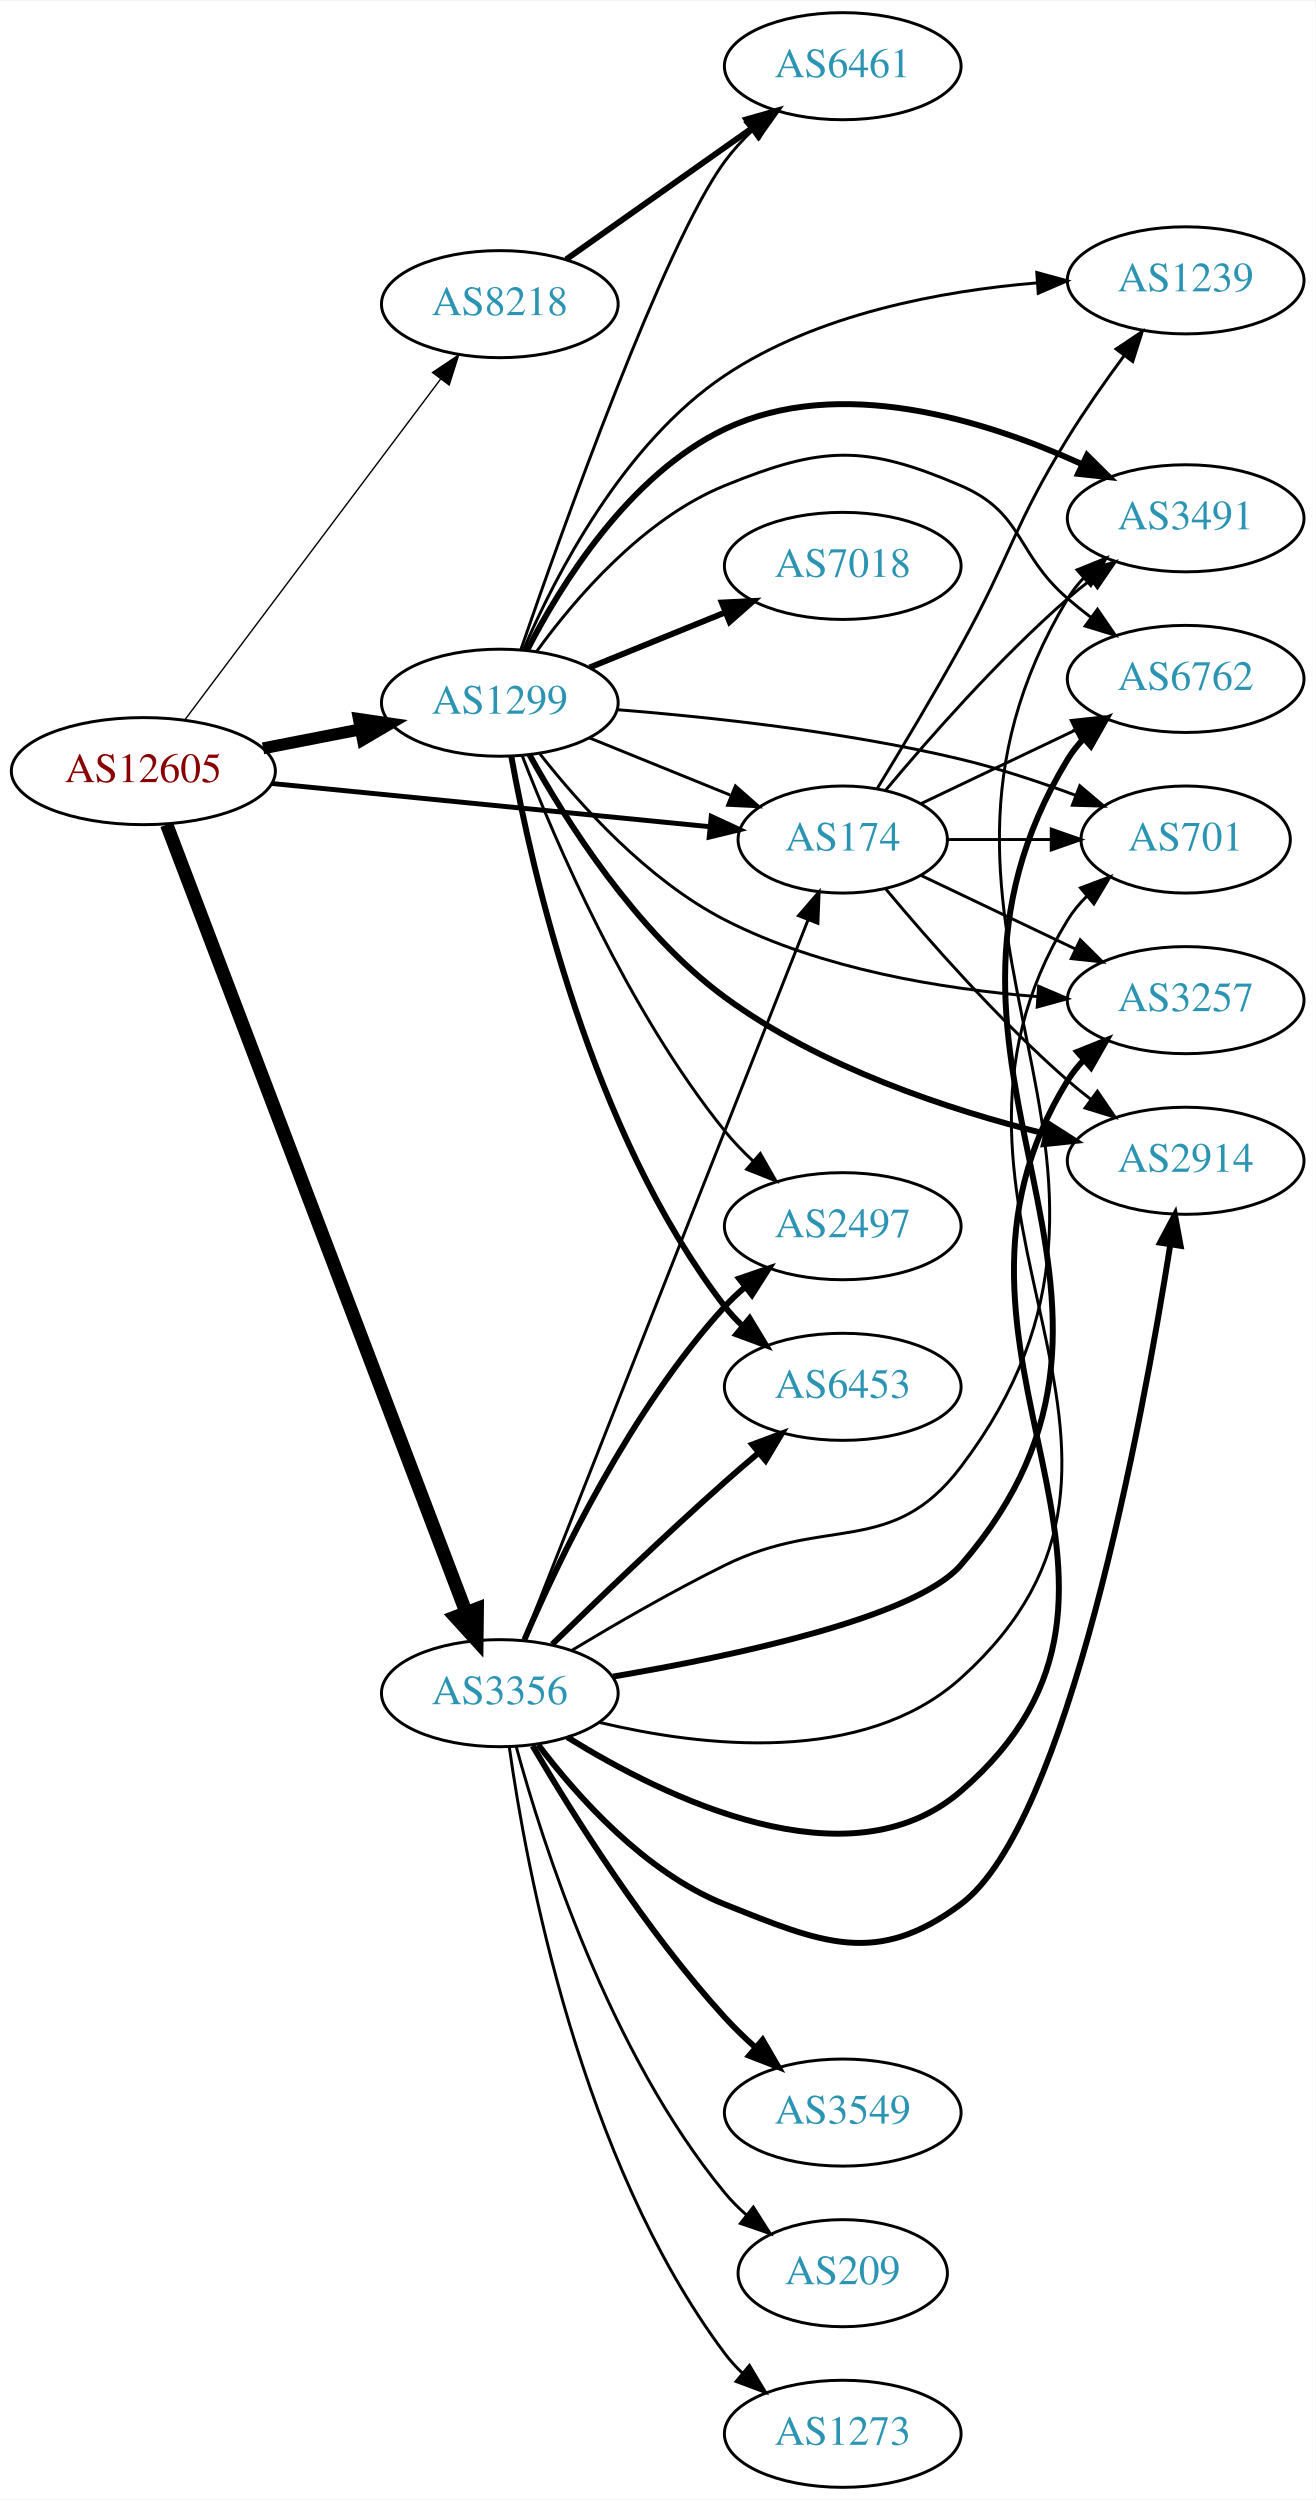
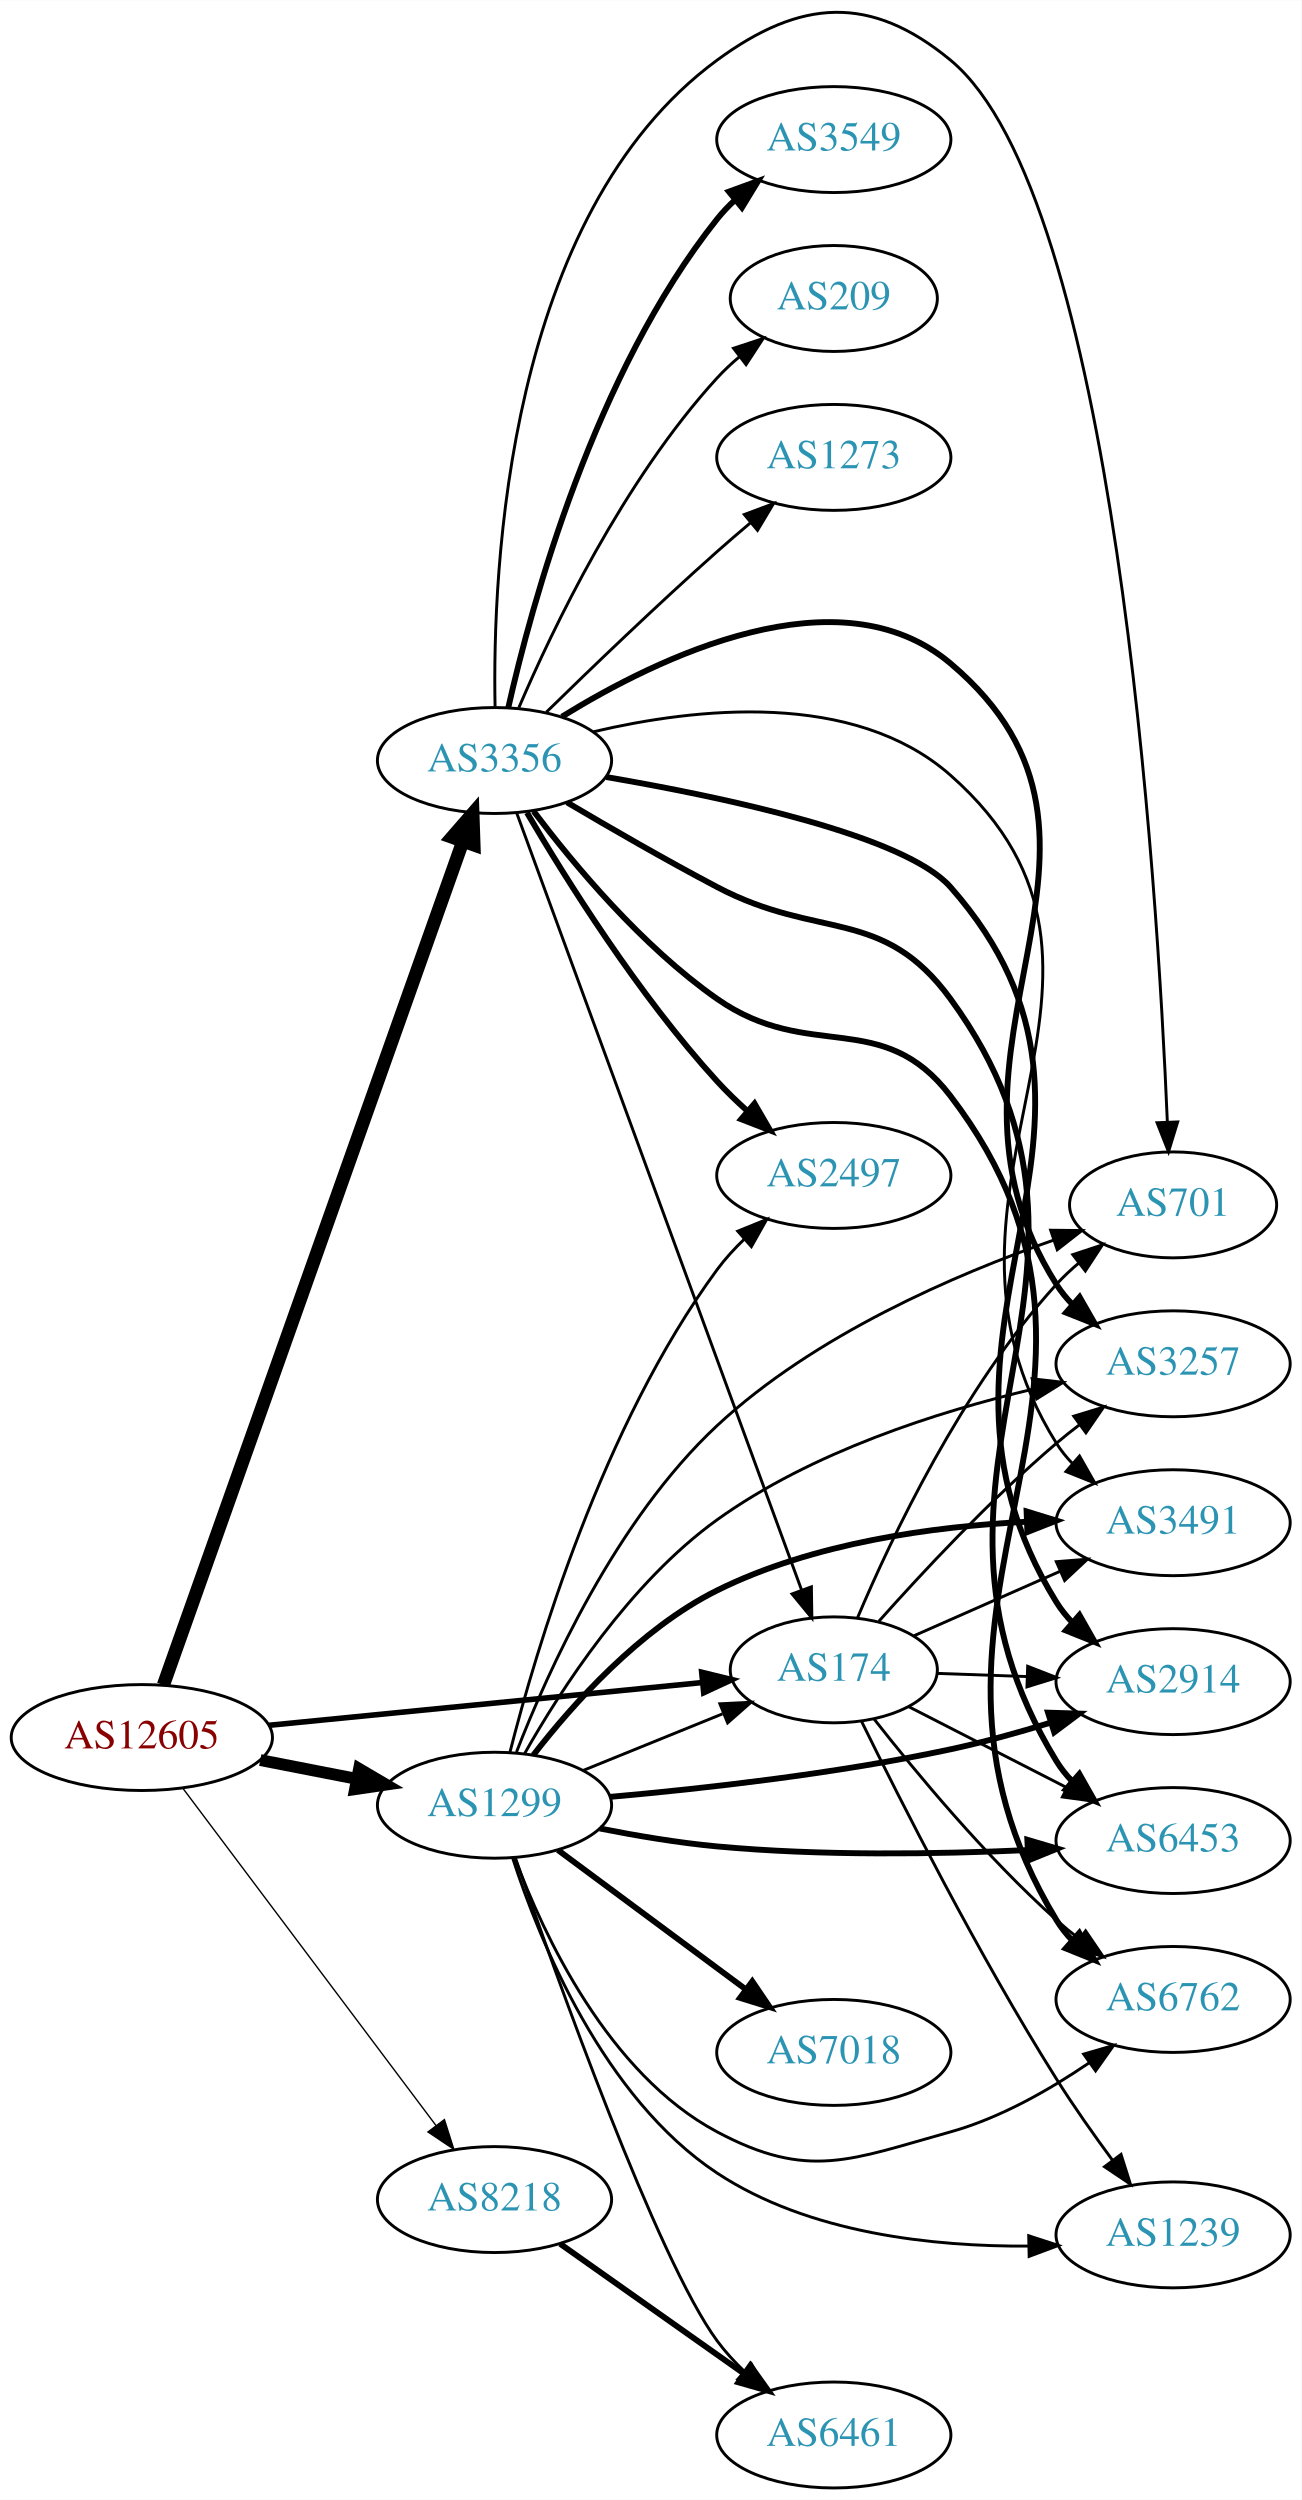
- <svg xmlns="http://www.w3.org/2000/svg" xmlns:xlink="http://www.w3.org/1999/xlink" width="442pt" height="840pt" viewBox="0.00 0.00 442.27 840.00">
-   <g id="graph0" class="graph" transform="scale(1 1) rotate(0) translate(4 836)">
-     <polygon fill="white" stroke="none" points="-4,4 -4,-836 438.271,-836 438.271,4 -4,4" />
+ <svg xmlns="http://www.w3.org/2000/svg" xmlns:xlink="http://www.w3.org/1999/xlink" width="442pt" height="849pt" viewBox="0.00 0.00 442.27 849.34">
+   <g id="graph0" class="graph" transform="scale(1 1) rotate(0) translate(4 845.34)">
+     <polygon fill="white" stroke="none" points="-4,4 -4,-845.34 438.271,-845.34 438.271,4 -4,4" />
    <g id="node1" class="node">
      <g id="a_node1">
        <a xlink:href="/asn/12605" xlink:title="AS12605 ~ Linz, Austria [AT]">
-           <ellipse fill="#ffffff" stroke="black" cx="44.196" cy="-577" rx="44.393" ry="18" />
-           <text text-anchor="middle" x="44.196" y="-573.3" font-family="Times,serif" font-size="14.00" fill="#880000">AS12605</text>
+           <ellipse fill="#ffffff" stroke="black" cx="44.196" cy="-255" rx="44.393" ry="18" />
+           <text text-anchor="middle" x="44.196" y="-251.3" font-family="Times,serif" font-size="14.00" fill="#880000">AS12605</text>
        </a>
      </g>
    </g>
    <g id="node2" class="node">
      <g id="a_node2">
        <a xlink:href="/asn/174" xlink:title="AS174 ~ Cogent Communications [US]">
-           <ellipse fill="#ffffff" stroke="black" cx="279.332" cy="-554" rx="35.194" ry="18" />
-           <text text-anchor="middle" x="279.332" y="-550.3" font-family="Times,serif" font-size="14.00" fill="#2c94b3">AS174</text>
+           <ellipse fill="#ffffff" stroke="black" cx="279.332" cy="-278" rx="35.194" ry="18" />
+           <text text-anchor="middle" x="279.332" y="-274.3" font-family="Times,serif" font-size="14.00" fill="#2c94b3">AS174</text>
        </a>
      </g>
    </g>
    <g id="edge1" class="edge">
-       <path fill="none" stroke="black" stroke-width="1.658" d="M87.415,-572.835C129.116,-568.721 192.603,-562.458 234.765,-558.298" />
-       <polygon fill="black" stroke="black" stroke-width="1.658" points="235.127,-561.779 244.735,-557.314 234.44,-554.813 235.127,-561.779" />
+       <path fill="none" stroke="black" stroke-width="1.895" d="M87.415,-259.165C129.116,-263.279 192.603,-269.542 234.765,-273.702" />
+       <polygon fill="black" stroke="black" stroke-width="1.895" points="234.44,-277.187 244.735,-274.686 235.127,-270.221 234.44,-277.187" />
    </g>
    <g id="node3" class="node">
      <g id="a_node3">
        <a xlink:href="/asn/1299" xlink:title="AS1299 ~ Telia Carrier [EU]">
-           <ellipse fill="#ffffff" stroke="black" cx="164.039" cy="-600" rx="39.794" ry="18" />
-           <text text-anchor="middle" x="164.039" y="-596.3" font-family="Times,serif" font-size="14.00" fill="#2c94b3">AS1299</text>
+           <ellipse fill="#ffffff" stroke="black" cx="164.039" cy="-232" rx="39.794" ry="18" />
+           <text text-anchor="middle" x="164.039" y="-228.3" font-family="Times,serif" font-size="14.00" fill="#2c94b3">AS1299</text>
        </a>
      </g>
    </g>
    <g id="edge2" class="edge">
-       <path fill="none" stroke="black" stroke-width="4.026" d="M84.436,-584.659C94.888,-586.699 106.274,-588.921 117.052,-591.025" />
-       <polygon fill="black" stroke="black" stroke-width="4.026" points="116.66,-594.537 127.149,-592.995 118.01,-587.622 116.66,-594.537" />
+       <path fill="none" stroke="black" stroke-width="4.026" d="M84.436,-247.341C94.888,-245.301 106.274,-243.079 117.052,-240.975" />
+       <polygon fill="black" stroke="black" stroke-width="4.026" points="118.01,-244.378 127.149,-239.005 116.66,-237.463 118.01,-244.378" />
    </g>
    <g id="node4" class="node">
      <g id="a_node4">
        <a xlink:href="/asn/3356" xlink:title="AS3356 ~ Level 3 Parent, LLC [US]">
-           <ellipse fill="#ffffff" stroke="black" cx="164.039" cy="-267" rx="39.794" ry="18" />
-           <text text-anchor="middle" x="164.039" y="-263.3" font-family="Times,serif" font-size="14.00" fill="#2c94b3">AS3356</text>
+           <ellipse fill="#ffffff" stroke="black" cx="164.039" cy="-587" rx="39.794" ry="18" />
+           <text text-anchor="middle" x="164.039" y="-583.3" font-family="Times,serif" font-size="14.00" fill="#2c94b3">AS3356</text>
        </a>
      </g>
    </g>
    <g id="edge3" class="edge">
-       <path fill="none" stroke="black" stroke-width="4.5" d="M52.041,-558.993C71.817,-506.97 129.12,-356.227 152.708,-294.176" />
-       <polygon fill="black" stroke="black" stroke-width="4.5" points="156.449,-295.417 156.322,-284.67 149.088,-292.619 156.449,-295.417" />
+       <path fill="none" stroke="black" stroke-width="4.5" d="M51.532,-272.85C70.954,-327.569 129.761,-493.246 153.221,-559.341" />
+       <polygon fill="black" stroke="black" stroke-width="4.5" points="149.616,-560.955 156.672,-569.062 157.037,-558.321 149.616,-560.955" />
    </g>
    <g id="node5" class="node">
      <g id="a_node5">
        <a xlink:href="/asn/8218" xlink:title="AS8218 ~ legacy Neotelecoms [FR]">
-           <ellipse fill="#ffffff" stroke="black" cx="164.039" cy="-734" rx="39.794" ry="18" />
-           <text text-anchor="middle" x="164.039" y="-730.3" font-family="Times,serif" font-size="14.00" fill="#2c94b3">AS8218</text>
+           <ellipse fill="#ffffff" stroke="black" cx="164.039" cy="-98" rx="39.794" ry="18" />
+           <text text-anchor="middle" x="164.039" y="-94.3" font-family="Times,serif" font-size="14.00" fill="#2c94b3">AS8218</text>
        </a>
      </g>
    </g>
    <g id="edge4" class="edge">
-       <path fill="none" stroke="black" stroke-width="0.474" d="M58.032,-594.101C78.84,-621.824 120.037,-676.709 144.181,-708.877" />
-       <polygon fill="black" stroke="black" stroke-width="0.474" points="141.417,-711.024 150.219,-716.92 147.015,-706.822 141.417,-711.024" />
+       <path fill="none" stroke="black" stroke-width="0.474" d="M58.032,-237.899C78.84,-210.176 120.037,-155.291 144.181,-123.123" />
+       <polygon fill="black" stroke="black" stroke-width="0.474" points="147.015,-125.178 150.219,-115.08 141.417,-120.976 147.015,-125.178" />
    </g>
    <g id="node6" class="node">
      <g id="a_node6">
-         <a xlink:href="/asn/6762" xlink:title="AS6762 ~ TELECOM ITALIA SPARKLE S.p.A. [IT]">
-           <ellipse fill="#ffffff" stroke="black" cx="394.625" cy="-608" rx="39.794" ry="18" />
-           <text text-anchor="middle" x="394.625" y="-604.3" font-family="Times,serif" font-size="14.00" fill="#2c94b3">AS6762</text>
+         <a xlink:href="/asn/2914" xlink:title="AS2914 ~ NTT America, Inc. [US]">
+           <ellipse fill="#ffffff" stroke="black" cx="394.625" cy="-274" rx="39.794" ry="18" />
+           <text text-anchor="middle" x="394.625" y="-270.3" font-family="Times,serif" font-size="14.00" fill="#2c94b3">AS2914</text>
        </a>
      </g>
    </g>
    <g id="edge5" class="edge">
-       <path fill="none" stroke="black" d="M305.757,-566.119C321.059,-573.413 340.783,-582.814 357.665,-590.86" />
-       <polygon fill="black" stroke="black" points="356.172,-594.026 366.705,-595.169 359.184,-587.707 356.172,-594.026" />
+       <path fill="none" stroke="black" d="M314.631,-276.789C324.204,-276.451 334.792,-276.077 345.023,-275.716" />
+       <polygon fill="black" stroke="black" points="345.213,-279.212 355.083,-275.361 344.966,-272.216 345.213,-279.212" />
    </g>
    <g id="node7" class="node">
      <g id="a_node7">
-         <a xlink:href="/asn/1239" xlink:title="AS1239 ~ Sprint [US]">
-           <ellipse fill="#ffffff" stroke="black" cx="394.625" cy="-742" rx="39.794" ry="18" />
-           <text text-anchor="middle" x="394.625" y="-738.3" font-family="Times,serif" font-size="14.00" fill="#2c94b3">AS1239</text>
+         <a xlink:href="/asn/701" xlink:title="AS701 ~ UUNET [US]">
+           <ellipse fill="#ffffff" stroke="black" cx="394.625" cy="-436" rx="35.194" ry="18" />
+           <text text-anchor="middle" x="394.625" y="-432.3" font-family="Times,serif" font-size="14.00" fill="#2c94b3">AS701</text>
        </a>
      </g>
    </g>
    <g id="edge6" class="edge">
-       <path fill="none" stroke="black" d="M290.958,-571.213C298.89,-584.219 309.883,-602.576 318.978,-619 335.926,-649.605 336.617,-659.221 354.978,-689 360.716,-698.306 367.585,-708.085 373.93,-716.675" />
-       <polygon fill="black" stroke="black" points="371.234,-718.913 380.039,-724.806 376.83,-714.708 371.234,-718.913" />
+       <path fill="none" stroke="black" d="M287.39,-295.687C298.689,-322.439 322.874,-373.801 354.978,-409 357.31,-411.557 359.926,-414.006 362.668,-416.312" />
+       <polygon fill="black" stroke="black" points="360.54,-419.09 370.602,-422.408 364.805,-413.54 360.54,-419.09" />
    </g>
    <g id="node8" class="node">
      <g id="a_node8">
-         <a xlink:href="/asn/3257" xlink:title="AS3257 ~ GTT [DE]">
-           <ellipse fill="#ffffff" stroke="black" cx="394.625" cy="-500" rx="39.794" ry="18" />
-           <text text-anchor="middle" x="394.625" y="-496.3" font-family="Times,serif" font-size="14.00" fill="#2c94b3">AS3257</text>
+         <a xlink:href="/asn/1239" xlink:title="AS1239 ~ Sprint [US]">
+           <ellipse fill="#ffffff" stroke="black" cx="394.625" cy="-86" rx="39.794" ry="18" />
+           <text text-anchor="middle" x="394.625" y="-82.3" font-family="Times,serif" font-size="14.00" fill="#2c94b3">AS1239</text>
        </a>
      </g>
    </g>
    <g id="edge7" class="edge">
-       <path fill="none" stroke="black" d="M305.757,-541.881C321.059,-534.587 340.783,-525.186 357.665,-517.14" />
-       <polygon fill="black" stroke="black" points="359.184,-520.293 366.705,-512.831 356.172,-513.974 359.184,-520.293" />
+       <path fill="none" stroke="black" d="M288.784,-260.45C301.905,-233.652 328.436,-181.2 354.978,-139 360.798,-129.746 367.688,-119.979 374.027,-111.386" />
+       <polygon fill="black" stroke="black" points="376.93,-113.348 380.122,-103.246 371.326,-109.153 376.93,-113.348" />
    </g>
    <g id="node9" class="node">
      <g id="a_node9">
-         <a xlink:href="/asn/3491" xlink:title="AS3491 ~ PCCW Global, Inc. [US]">
-           <ellipse fill="#ffffff" stroke="black" cx="394.625" cy="-662" rx="39.794" ry="18" />
-           <text text-anchor="middle" x="394.625" y="-658.3" font-family="Times,serif" font-size="14.00" fill="#2c94b3">AS3491</text>
+         <a xlink:href="/asn/6762" xlink:title="AS6762 ~ TELECOM ITALIA SPARKLE S.p.A. [IT]">
+           <ellipse fill="#ffffff" stroke="black" cx="394.625" cy="-166" rx="39.794" ry="18" />
+           <text text-anchor="middle" x="394.625" y="-162.3" font-family="Times,serif" font-size="14.00" fill="#2c94b3">AS6762</text>
        </a>
      </g>
    </g>
    <g id="edge8" class="edge">
-       <path fill="none" stroke="black" d="M293.696,-570.499C307.952,-587.596 331.647,-614.619 354.978,-635 357.444,-637.154 360.082,-639.294 362.78,-641.372" />
-       <polygon fill="black" stroke="black" points="360.805,-644.264 370.934,-647.37 364.953,-638.625 360.805,-644.264" />
+       <path fill="none" stroke="black" d="M293.025,-261.279C307.092,-243.322 330.976,-214.479 354.978,-193 357.418,-190.817 360.039,-188.657 362.724,-186.566" />
+       <polygon fill="black" stroke="black" points="364.903,-189.308 370.86,-180.546 360.739,-183.68 364.903,-189.308" />
    </g>
    <g id="node10" class="node">
      <g id="a_node10">
-         <a xlink:href="/asn/701" xlink:title="AS701 ~ UUNET [US]">
-           <ellipse fill="#ffffff" stroke="black" cx="394.625" cy="-554" rx="35.194" ry="18" />
-           <text text-anchor="middle" x="394.625" y="-550.3" font-family="Times,serif" font-size="14.00" fill="#2c94b3">AS701</text>
+         <a xlink:href="/asn/3491" xlink:title="AS3491 ~ PCCW Global, Inc. [US]">
+           <ellipse fill="#ffffff" stroke="black" cx="394.625" cy="-328" rx="39.794" ry="18" />
+           <text text-anchor="middle" x="394.625" y="-324.3" font-family="Times,serif" font-size="14.00" fill="#2c94b3">AS3491</text>
        </a>
      </g>
    </g>
    <g id="edge9" class="edge">
-       <path fill="none" stroke="black" d="M314.631,-554C325.501,-554 337.678,-554 349.156,-554" />
-       <polygon fill="black" stroke="black" points="349.442,-557.5 359.442,-554 349.442,-550.5 349.442,-557.5" />
+       <path fill="none" stroke="black" d="M306.608,-289.597C321.362,-296.108 340.017,-304.341 356.268,-311.513" />
+       <polygon fill="black" stroke="black" points="354.949,-314.757 365.51,-315.592 357.775,-308.353 354.949,-314.757" />
    </g>
    <g id="node11" class="node">
      <g id="a_node11">
-         <a xlink:href="/asn/2914" xlink:title="AS2914 ~ NTT America, Inc. [US]">
-           <ellipse fill="#ffffff" stroke="black" cx="394.625" cy="-446" rx="39.794" ry="18" />
-           <text text-anchor="middle" x="394.625" y="-442.3" font-family="Times,serif" font-size="14.00" fill="#2c94b3">AS2914</text>
+         <a xlink:href="/asn/3257" xlink:title="AS3257 ~ GTT [DE]">
+           <ellipse fill="#ffffff" stroke="black" cx="394.625" cy="-382" rx="39.794" ry="18" />
+           <text text-anchor="middle" x="394.625" y="-378.3" font-family="Times,serif" font-size="14.00" fill="#2c94b3">AS3257</text>
        </a>
      </g>
    </g>
    <g id="edge10" class="edge">
-       <path fill="none" stroke="black" d="M293.696,-537.501C307.952,-520.404 331.647,-493.381 354.978,-473 357.444,-470.846 360.082,-468.706 362.78,-466.628" />
-       <polygon fill="black" stroke="black" points="364.953,-469.375 370.934,-460.63 360.805,-463.736 364.953,-469.375" />
-     </g>
-     <g id="edge21" class="edge">
-       <path fill="none" stroke="black" d="M194.214,-588.154C208.628,-582.302 226.172,-575.178 241.501,-568.954" />
-       <polygon fill="black" stroke="black" points="243.251,-572.021 251.2,-565.016 240.618,-565.535 243.251,-572.021" />
-     </g>
-     <g id="edge19" class="edge">
-       <path fill="none" stroke="black" d="M176.366,-617.159C189.265,-634.974 212.158,-661.777 239.685,-673 272.319,-686.305 286.605,-686.925 318.978,-673 340.349,-663.808 337.352,-650.184 354.978,-635 357.458,-632.863 360.107,-630.735 362.811,-628.665" />
-       <polygon fill="black" stroke="black" points="364.981,-631.414 370.976,-622.678 360.842,-625.769 364.981,-631.414" />
-     </g>
-     <g id="edge15" class="edge">
-       <path fill="none" stroke="black" d="M172.097,-618.049C182.792,-642.897 205.544,-687.152 239.685,-710 270.698,-730.754 312.486,-738.468 344.698,-741.15" />
-       <polygon fill="black" stroke="black" points="344.575,-744.65 354.794,-741.854 345.062,-737.667 344.575,-744.65" />
-     </g>
-     <g id="edge11" class="edge">
-       <path fill="none" stroke="black" d="M177.52,-582.805C190.888,-565.759 213.718,-540.319 239.685,-527 272.221,-510.311 313.162,-503.711 344.642,-501.202" />
-       <polygon fill="black" stroke="black" points="345.192,-504.673 354.93,-500.5 344.715,-497.689 345.192,-504.673" />
-     </g>
-     <g id="edge14" class="edge">
-       <path fill="none" stroke="black" stroke-width="2" d="M173.163,-617.533C184.502,-639.638 207.375,-676.608 239.685,-692 278.224,-710.36 327.296,-694.979 359.545,-680.3" />
-       <polygon fill="black" stroke="black" stroke-width="2" points="361.46,-683.264 368.983,-675.804 358.45,-676.945 361.46,-683.264" />
-     </g>
-     <g id="edge16" class="edge">
-       <path fill="none" stroke="black" d="M203.42,-597.662C234.824,-595.178 280.219,-590.277 318.978,-581 331.88,-577.912 345.634,-573.328 357.775,-568.811" />
-       <polygon fill="black" stroke="black" points="359.033,-572.077 367.119,-565.232 356.529,-565.54 359.033,-572.077" />
-     </g>
-     <g id="edge12" class="edge">
-       <path fill="none" stroke="black" stroke-width="2" d="M174.029,-582.484C186.14,-560.515 209.681,-523.058 239.685,-501 271.769,-477.413 314.929,-463.159 347.384,-455.093" />
-       <polygon fill="black" stroke="black" stroke-width="2" points="348.596,-458.403 357.517,-452.688 346.979,-451.592 348.596,-458.403" />
+       <path fill="none" stroke="black" d="M294.653,-294.521C309.102,-310.752 332.439,-335.808 354.978,-355 357.471,-357.122 360.128,-359.241 362.837,-361.305" />
+       <polygon fill="black" stroke="black" points="360.873,-364.204 371.011,-367.281 365.005,-358.553 360.873,-364.204" />
    </g>
    <g id="node12" class="node">
      <g id="a_node12">
-         <a xlink:href="/asn/7018" xlink:title="AS7018 ~ AT&amp;T Services, Inc. [US]">
-           <ellipse fill="#ffffff" stroke="black" cx="279.332" cy="-646" rx="39.794" ry="18" />
-           <text text-anchor="middle" x="279.332" y="-642.3" font-family="Times,serif" font-size="14.00" fill="#2c94b3">AS7018</text>
-         </a>
-       </g>
+         <a xlink:href="/asn/6453" xlink:title="AS6453 ~ TATA COMMUNICATIONS (AMERICA) INC [US]">
+           <ellipse fill="#ffffff" stroke="black" cx="394.625" cy="-220" rx="39.794" ry="18" />
+           <text text-anchor="middle" x="394.625" y="-216.3" font-family="Times,serif" font-size="14.00" fill="#2c94b3">AS6453</text>
+         </a>
+       </g>
+     </g>
+     <g id="edge11" class="edge">
+       <path fill="none" stroke="black" d="M304.914,-265.415C320.509,-257.431 340.938,-246.973 358.26,-238.105" />
+       <polygon fill="black" stroke="black" points="360.206,-241.04 367.513,-233.368 357.017,-234.809 360.206,-241.04" />
+     </g>
+     <g id="edge22" class="edge">
+       <path fill="none" stroke="black" d="M194.214,-243.846C208.628,-249.698 226.172,-256.822 241.501,-263.046" />
+       <polygon fill="black" stroke="black" points="240.618,-266.465 251.2,-266.984 243.251,-259.979 240.618,-266.465" />
+     </g>
+     <g id="edge12" class="edge">
+       <path fill="none" stroke="black" stroke-width="2" d="M203.307,-234.838C234.645,-237.612 280.007,-242.659 318.978,-251 330.146,-253.39 342.044,-256.697 352.984,-260.059" />
+       <polygon fill="black" stroke="black" stroke-width="2" points="352.123,-263.457 362.713,-263.136 354.235,-256.783 352.123,-263.457" />
+     </g>
+     <g id="edge21" class="edge">
+       <path fill="none" stroke="black" d="M171.505,-250.06C182.032,-277.246 205.221,-328.907 239.685,-361 272.655,-391.702 320.534,-412.336 354.118,-424.064" />
+       <polygon fill="black" stroke="black" points="353.023,-427.388 363.617,-427.278 355.266,-420.758 353.023,-427.388" />
+     </g>
+     <g id="edge15" class="edge">
+       <path fill="none" stroke="black" d="M170.224,-213.984C179.298,-186 200.885,-132.644 239.685,-107 270.752,-86.467 313.081,-81.973 345.491,-82.191" />
+       <polygon fill="black" stroke="black" points="345.564,-85.693 355.638,-82.412 345.717,-78.695 345.564,-85.693" />
    </g>
    <g id="edge13" class="edge">
-       <path fill="none" stroke="black" stroke-width="2" d="M194.214,-611.846C208.09,-617.48 224.867,-624.292 239.776,-630.346" />
-       <polygon fill="black" stroke="black" stroke-width="2" points="238.673,-633.675 249.255,-634.194 241.306,-627.189 238.673,-633.675" />
+       <path fill="none" stroke="black" d="M170.952,-214.089C180.632,-188.066 202.585,-140.759 239.685,-121 270.79,-104.434 285.025,-111.557 318.978,-121 335.841,-125.69 352.704,-135.328 366.125,-144.485" />
+       <polygon fill="black" stroke="black" points="364.234,-147.435 374.412,-150.377 368.29,-141.73 364.234,-147.435" />
+     </g>
+     <g id="edge18" class="edge">
+       <path fill="none" stroke="black" stroke-width="2" d="M177.205,-249.012C190.482,-266.169 213.389,-291.93 239.685,-305 272.296,-321.209 313.233,-326.726 344.692,-328.316" />
+       <polygon fill="black" stroke="black" stroke-width="2" points="344.844,-331.825 354.972,-328.715 345.115,-324.83 344.844,-331.825" />
+     </g>
+     <g id="edge16" class="edge">
+       <path fill="none" stroke="black" d="M174.289,-249.587C186.513,-271.213 210.007,-307.667 239.685,-329 271.785,-352.074 314.759,-365.755 347.144,-373.42" />
+       <polygon fill="black" stroke="black" points="346.734,-376.915 357.259,-375.701 348.274,-370.087 346.734,-376.915" />
+     </g>
+     <g id="edge20" class="edge">
+       <path fill="none" stroke="black" stroke-width="2" d="M199.788,-224.099C212.294,-221.624 226.556,-219.221 239.685,-218 274.799,-214.736 314.61,-215.367 344.949,-216.746" />
+       <polygon fill="black" stroke="black" stroke-width="2" points="345.1,-220.258 355.261,-217.26 345.448,-213.267 345.1,-220.258" />
    </g>
    <g id="node13" class="node">
      <g id="a_node13">
-         <a xlink:href="/asn/6461" xlink:title="AS6461 ~ Zayo Bandwidth [US]">
-           <ellipse fill="#ffffff" stroke="black" cx="279.332" cy="-814" rx="39.794" ry="18" />
-           <text text-anchor="middle" x="279.332" y="-810.3" font-family="Times,serif" font-size="14.00" fill="#2c94b3">AS6461</text>
-         </a>
-       </g>
-     </g>
-     <g id="edge17" class="edge">
-       <path fill="none" stroke="black" d="M171.078,-617.764C184.929,-657.922 219.348,-754.352 239.685,-782 242.371,-785.651 245.561,-789.14 248.94,-792.382" />
-       <polygon fill="black" stroke="black" points="246.697,-795.07 256.516,-799.051 251.323,-789.816 246.697,-795.07" />
+         <a xlink:href="/asn/7018" xlink:title="AS7018 ~ AT&amp;T Services, Inc. [US]">
+           <ellipse fill="#ffffff" stroke="black" cx="279.332" cy="-148" rx="39.794" ry="18" />
+           <text text-anchor="middle" x="279.332" y="-144.3" font-family="Times,serif" font-size="14.00" fill="#2c94b3">AS7018</text>
+         </a>
+       </g>
+     </g>
+     <g id="edge14" class="edge">
+       <path fill="none" stroke="black" stroke-width="2" d="M185.555,-216.788C203.409,-203.55 229.482,-184.219 249.445,-169.417" />
+       <polygon fill="black" stroke="black" stroke-width="2" points="251.637,-172.15 257.585,-163.382 247.467,-166.527 251.637,-172.15" />
    </g>
    <g id="node14" class="node">
      <g id="a_node14">
-         <a xlink:href="/asn/6453" xlink:title="AS6453 ~ TATA COMMUNICATIONS (AMERICA) INC [US]">
-           <ellipse fill="#ffffff" stroke="black" cx="279.332" cy="-370" rx="39.794" ry="18" />
-           <text text-anchor="middle" x="279.332" y="-366.3" font-family="Times,serif" font-size="14.00" fill="#2c94b3">AS6453</text>
-         </a>
-       </g>
-     </g>
-     <g id="edge18" class="edge">
-       <path fill="none" stroke="black" stroke-width="2" d="M167.91,-581.959C174.665,-544.218 194.525,-455.589 239.685,-397 241.465,-394.691 243.498,-392.501 245.679,-390.443" />
-       <polygon fill="black" stroke="black" stroke-width="2" points="248.036,-393.036 253.513,-383.967 243.576,-387.641 248.036,-393.036" />
+         <a xlink:href="/asn/6461" xlink:title="AS6461 ~ Zayo Bandwidth [US]">
+           <ellipse fill="#ffffff" stroke="black" cx="279.332" cy="-18" rx="39.794" ry="18" />
+           <text text-anchor="middle" x="279.332" y="-14.3" font-family="Times,serif" font-size="14.00" fill="#2c94b3">AS6461</text>
+         </a>
+       </g>
+     </g>
+     <g id="edge17" class="edge">
+       <path fill="none" stroke="black" d="M171.078,-214.236C184.929,-174.078 219.348,-77.648 239.685,-50 242.371,-46.349 245.561,-42.86 248.94,-39.618" />
+       <polygon fill="black" stroke="black" points="251.323,-42.184 256.516,-32.949 246.697,-36.93 251.323,-42.184" />
    </g>
    <g id="node15" class="node">
      <g id="a_node15">
        <a xlink:href="/asn/2497" xlink:title="AS2497 ~ Internet Initiative Japan Inc. [JP]">
-           <ellipse fill="#ffffff" stroke="black" cx="279.332" cy="-424" rx="39.794" ry="18" />
-           <text text-anchor="middle" x="279.332" y="-420.3" font-family="Times,serif" font-size="14.00" fill="#2c94b3">AS2497</text>
-         </a>
-       </g>
-     </g>
-     <g id="edge20" class="edge">
-       <path fill="none" stroke="black" d="M171.532,-582.272C182.561,-553.694 206.98,-496.549 239.685,-456 242.531,-452.472 245.816,-449.056 249.245,-445.853" />
-       <polygon fill="black" stroke="black" points="251.621,-448.424 256.865,-439.218 247.025,-443.145 251.621,-448.424" />
+           <ellipse fill="#ffffff" stroke="black" cx="279.332" cy="-446" rx="39.794" ry="18" />
+           <text text-anchor="middle" x="279.332" y="-442.3" font-family="Times,serif" font-size="14.00" fill="#2c94b3">AS2497</text>
+         </a>
+       </g>
+     </g>
+     <g id="edge19" class="edge">
+       <path fill="none" stroke="black" d="M169.28,-249.995C178.035,-284.423 200.629,-360.905 239.685,-414 242.371,-417.651 245.561,-421.14 248.94,-424.382" />
+       <polygon fill="black" stroke="black" points="246.697,-427.07 256.516,-431.051 251.323,-421.816 246.697,-427.07" />
+     </g>
+     <g id="edge33" class="edge">
+       <path fill="none" stroke="black" d="M171.619,-569.051C190.632,-517.196 245.723,-366.939 268.4,-305.089" />
+       <polygon fill="black" stroke="black" points="271.717,-306.207 271.874,-295.613 265.145,-303.797 271.717,-306.207" />
+     </g>
+     <g id="edge23" class="edge">
+       <path fill="none" stroke="black" stroke-width="2" d="M202,-581.385C242.448,-574.459 303.606,-561.429 318.978,-544 391.194,-462.117 297.537,-393.847 354.978,-301 356.512,-298.52 358.368,-296.208 360.425,-294.064" />
+       <polygon fill="black" stroke="black" stroke-width="2" points="362.796,-296.641 368.028,-287.428 358.193,-291.368 362.796,-296.641" />
+     </g>
+     <g id="edge32" class="edge">
+       <path fill="none" stroke="black" d="M164.227,-605.317C163.309,-651.446 168.134,-772.453 239.685,-825 268.09,-845.86 291.812,-847.449 318.978,-825 374.783,-778.885 389.287,-545.496 392.678,-464.073" />
+       <polygon fill="black" stroke="black" points="396.177,-464.185 393.071,-454.056 389.182,-463.911 396.177,-464.185" />
+     </g>
+     <g id="edge28" class="edge">
+       <path fill="none" stroke="black" stroke-width="2" d="M177.322,-569.77C190.863,-551.818 214.141,-523.864 239.685,-506 270.966,-484.124 295.812,-503.338 318.978,-473 395.124,-373.279 289.994,-300.329 354.978,-193 356.488,-190.506 358.327,-188.183 360.372,-186.032" />
+       <polygon fill="black" stroke="black" stroke-width="2" points="362.743,-188.608 367.952,-179.382 358.127,-183.346 362.743,-188.608" />
+     </g>
+     <g id="edge27" class="edge">
+       <path fill="none" stroke="black" d="M197.653,-596.769C232.167,-604.906 286.096,-611.015 318.978,-582 395.573,-514.415 300.793,-441.594 354.978,-355 356.525,-352.528 358.389,-350.222 360.454,-348.082" />
+       <polygon fill="black" stroke="black" points="362.824,-350.659 368.068,-341.453 358.227,-345.379 362.824,-350.659" />
    </g>
    <g id="edge29" class="edge">
-       <path fill="none" stroke="black" d="M172.126,-284.953C191.365,-333.691 244.661,-468.703 267.602,-526.819" />
-       <polygon fill="black" stroke="black" points="264.465,-528.404 271.392,-536.42 270.976,-525.833 264.465,-528.404" />
+       <path fill="none" stroke="black" stroke-width="2" d="M186.929,-601.886C219.532,-622.033 281.064,-651.993 318.978,-620 391.684,-558.648 304.044,-489.349 354.978,-409 356.539,-406.537 358.414,-404.237 360.486,-402.102" />
+       <polygon fill="black" stroke="black" stroke-width="2" points="362.855,-404.68 368.114,-395.482 358.267,-399.393 362.855,-404.68" />
+     </g>
+     <g id="edge26" class="edge">
+       <path fill="none" stroke="black" stroke-width="2" d="M188.651,-572.786C203.21,-564.176 222.35,-553.13 239.685,-544 274.262,-525.789 295.923,-537.554 318.978,-506 387.541,-412.162 294.277,-346.106 354.978,-247 356.501,-244.514 358.348,-242.196 360.401,-240.049" />
+       <polygon fill="black" stroke="black" stroke-width="2" points="362.771,-242.626 367.993,-233.407 358.162,-237.357 362.771,-242.626" />
    </g>
    <g id="edge25" class="edge">
-       <path fill="none" stroke="black" stroke-width="2" d="M202.047,-272.574C242.539,-279.461 303.738,-292.456 318.978,-310 398.659,-401.727 291.831,-477.196 354.978,-581 356.493,-583.491 358.336,-585.812 360.384,-587.961" />
-       <polygon fill="black" stroke="black" stroke-width="2" points="358.141,-590.649 367.969,-594.608 362.755,-585.385 358.141,-590.649" />
-     </g>
-     <g id="edge24" class="edge">
-       <path fill="none" stroke="black" stroke-width="2" d="M186.739,-252.188C219.374,-231.919 281.274,-201.55 318.978,-234 400.396,-304.073 298.351,-381.717 354.978,-473 356.515,-475.478 358.373,-477.789 360.432,-479.931" />
-       <polygon fill="black" stroke="black" stroke-width="2" points="358.201,-482.63 368.037,-486.566 362.802,-477.355 358.201,-482.63" />
-     </g>
-     <g id="edge23" class="edge">
-       <path fill="none" stroke="black" d="M188.153,-281.342C202.689,-290.103 221.982,-301.262 239.685,-310 273.914,-326.895 295.891,-312.602 318.978,-343 398.065,-447.132 287.545,-522.969 354.978,-635 356.482,-637.498 358.315,-639.824 360.358,-641.977" />
-       <polygon fill="black" stroke="black" points="358.109,-644.66 367.932,-648.63 362.729,-639.401 358.109,-644.66" />
-     </g>
-     <g id="edge30" class="edge">
-       <path fill="none" stroke="black" d="M197.433,-257.199C232.016,-248.931 286.245,-242.617 318.978,-272 404.153,-348.457 295.093,-429.459 354.978,-527 356.734,-529.86 358.918,-532.496 361.35,-534.907" />
-       <polygon fill="black" stroke="black" points="359.281,-537.739 369.2,-541.463 363.768,-532.367 359.281,-537.739" />
-     </g>
-     <g id="edge22" class="edge">
-       <path fill="none" stroke="black" stroke-width="2" d="M176.958,-249.661C190.034,-232.328 212.78,-206.752 239.685,-196 272.41,-182.922 290.718,-174.945 318.978,-196 354.968,-222.814 379.968,-357.918 389.427,-417.593" />
-       <polygon fill="black" stroke="black" stroke-width="2" points="386.021,-418.469 391.012,-427.814 392.938,-417.396 386.021,-418.469" />
-     </g>
-     <g id="edge26" class="edge">
-       <path fill="none" stroke="black" stroke-width="2" d="M181.628,-283.409C196.554,-298.021 219.22,-319.833 239.685,-338 243.321,-341.228 247.208,-344.569 251.065,-347.821" />
-       <polygon fill="black" stroke="black" stroke-width="2" points="248.924,-350.593 258.847,-354.305 253.405,-345.215 248.924,-350.593" />
-     </g>
-     <g id="edge28" class="edge">
-       <path fill="none" stroke="black" stroke-width="2" d="M172.317,-284.988C183.736,-311.652 207.883,-362.249 239.685,-397 241.705,-399.208 243.937,-401.335 246.278,-403.361" />
-       <polygon fill="black" stroke="black" stroke-width="2" points="244.485,-406.403 254.513,-409.823 248.807,-400.896 244.485,-406.403" />
+       <path fill="none" stroke="black" stroke-width="2" d="M175.055,-569.298C188.25,-546.781 212.935,-507.306 239.685,-478 242.809,-474.578 246.302,-471.197 249.878,-467.987" />
+       <polygon fill="black" stroke="black" stroke-width="2" points="252.393,-470.441 257.723,-461.284 247.847,-465.119 252.393,-470.441" />
    </g>
    <g id="node16" class="node">
      <g id="a_node16">
        <a xlink:href="/asn/3549" xlink:title="AS3549 ~ Level 3 Parent, LLC [US]">
-           <ellipse fill="#ffffff" stroke="black" cx="279.332" cy="-126" rx="39.794" ry="18" />
-           <text text-anchor="middle" x="279.332" y="-122.3" font-family="Times,serif" font-size="14.00" fill="#2c94b3">AS3549</text>
-         </a>
-       </g>
-     </g>
-     <g id="edge27" class="edge">
-       <path fill="none" stroke="black" stroke-width="2" d="M175.055,-249.298C188.25,-226.781 212.935,-187.306 239.685,-158 242.809,-154.578 246.302,-151.197 249.878,-147.987" />
-       <polygon fill="black" stroke="black" stroke-width="2" points="252.393,-150.441 257.723,-141.284 247.847,-145.119 252.393,-150.441" />
+           <ellipse fill="#ffffff" stroke="black" cx="279.332" cy="-798" rx="39.794" ry="18" />
+           <text text-anchor="middle" x="279.332" y="-794.3" font-family="Times,serif" font-size="14.00" fill="#2c94b3">AS3549</text>
+         </a>
+       </g>
+     </g>
+     <g id="edge24" class="edge">
+       <path fill="none" stroke="black" stroke-width="2" d="M168.716,-604.949C176.62,-640.006 197.988,-718.713 239.685,-771 241.503,-773.28 243.563,-775.448 245.764,-777.491" />
+       <polygon fill="black" stroke="black" stroke-width="2" points="243.68,-780.309 253.633,-783.939 248.116,-774.894 243.68,-780.309" />
    </g>
    <g id="node17" class="node">
      <g id="a_node17">
        <a xlink:href="/asn/209" xlink:title="AS209 ~ CenturyLink Communications, LLC [US]">
-           <ellipse fill="#ffffff" stroke="black" cx="279.332" cy="-72" rx="35.194" ry="18" />
-           <text text-anchor="middle" x="279.332" y="-68.3" font-family="Times,serif" font-size="14.00" fill="#2c94b3">AS209</text>
-         </a>
-       </g>
-     </g>
-     <g id="edge31" class="edge">
-       <path fill="none" stroke="black" d="M169.531,-249.104C178.439,-216.402 200.903,-146.032 239.685,-99 241.82,-96.411 244.262,-93.959 246.859,-91.666" />
-       <polygon fill="black" stroke="black" points="249.267,-94.224 254.958,-85.288 244.936,-88.725 249.267,-94.224" />
+           <ellipse fill="#ffffff" stroke="black" cx="279.332" cy="-744" rx="35.194" ry="18" />
+           <text text-anchor="middle" x="279.332" y="-740.3" font-family="Times,serif" font-size="14.00" fill="#2c94b3">AS209</text>
+         </a>
+       </g>
+     </g>
+     <g id="edge30" class="edge">
+       <path fill="none" stroke="black" d="M172.317,-604.988C183.736,-631.652 207.883,-682.249 239.685,-717 242.021,-719.553 244.64,-721.999 247.384,-724.304" />
+       <polygon fill="black" stroke="black" points="245.257,-727.083 255.32,-730.398 249.52,-721.531 245.257,-727.083" />
    </g>
    <g id="node18" class="node">
      <g id="a_node18">
        <a xlink:href="/asn/1273" xlink:title="AS1273 ~ Vodafone Group PLC [EU]">
-           <ellipse fill="#ffffff" stroke="black" cx="279.332" cy="-18" rx="39.794" ry="18" />
-           <text text-anchor="middle" x="279.332" y="-14.3" font-family="Times,serif" font-size="14.00" fill="#2c94b3">AS1273</text>
-         </a>
-       </g>
-     </g>
-     <g id="edge32" class="edge">
-       <path fill="none" stroke="black" d="M167.237,-248.822C172.891,-208.485 191.066,-109.937 239.685,-45 241.433,-42.666 243.442,-40.459 245.607,-38.388" />
-       <polygon fill="black" stroke="black" points="247.966,-40.978 253.41,-31.889 243.487,-35.599 247.966,-40.978" />
-     </g>
-     <g id="edge33" class="edge">
-       <path fill="none" stroke="black" stroke-width="2" d="M186.348,-749.047C203.992,-761.506 229.252,-779.343 248.838,-793.174" />
-       <polygon fill="black" stroke="black" stroke-width="2" points="246.93,-796.111 257.118,-799.02 250.968,-790.393 246.93,-796.111" />
+           <ellipse fill="#ffffff" stroke="black" cx="279.332" cy="-690" rx="39.794" ry="18" />
+           <text text-anchor="middle" x="279.332" y="-686.3" font-family="Times,serif" font-size="14.00" fill="#2c94b3">AS1273</text>
+         </a>
+       </g>
+     </g>
+     <g id="edge31" class="edge">
+       <path fill="none" stroke="black" d="M181.628,-603.409C196.554,-618.021 219.22,-639.833 239.685,-658 243.321,-661.228 247.208,-664.569 251.065,-667.821" />
+       <polygon fill="black" stroke="black" points="248.924,-670.593 258.847,-674.305 253.405,-665.215 248.924,-670.593" />
+     </g>
+     <g id="edge34" class="edge">
+       <path fill="none" stroke="black" stroke-width="2" d="M186.348,-82.953C203.992,-70.494 229.252,-52.657 248.838,-38.826" />
+       <polygon fill="black" stroke="black" stroke-width="2" points="250.968,-41.607 257.118,-32.98 246.93,-35.889 250.968,-41.607" />
    </g>
  </g>
</svg>
